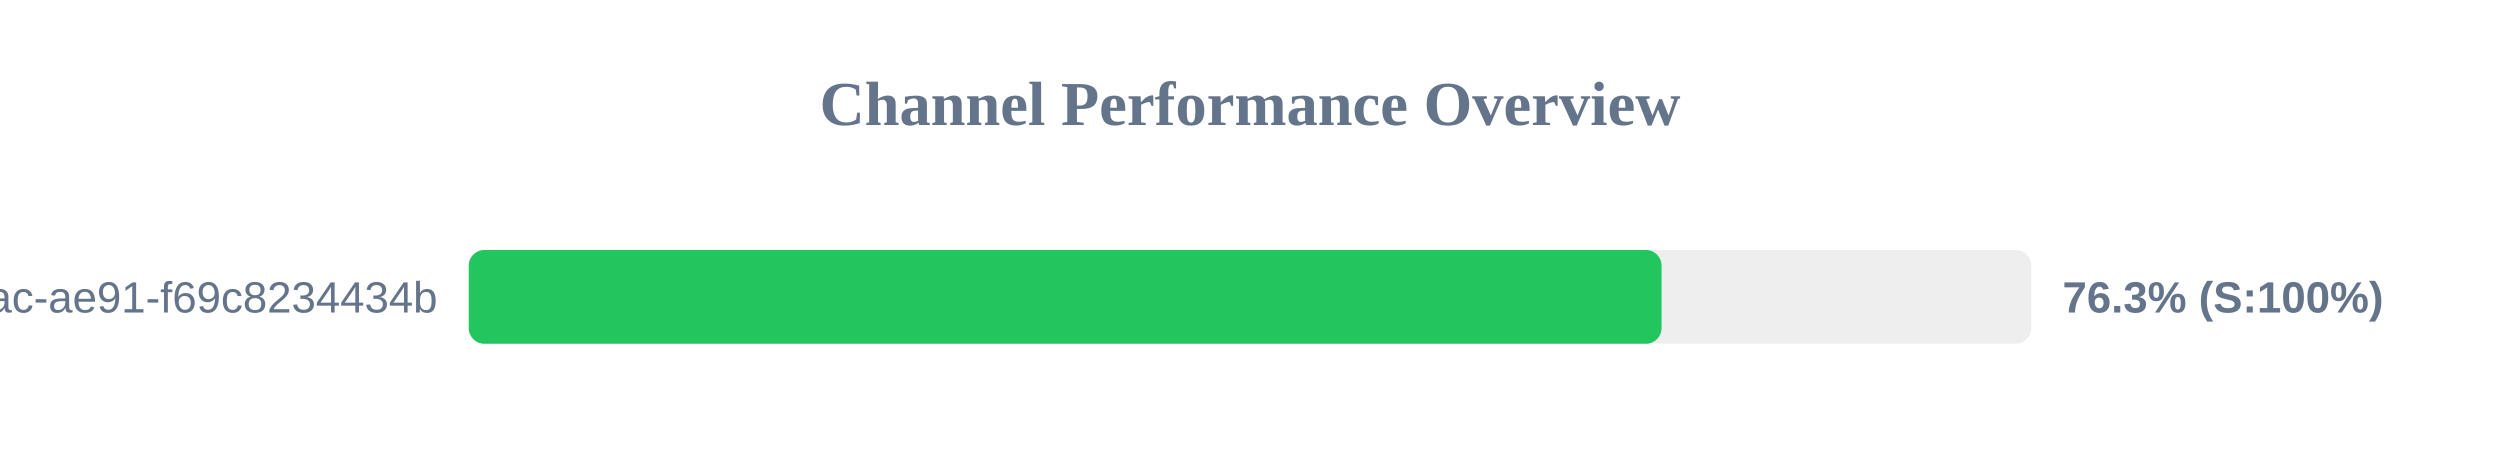
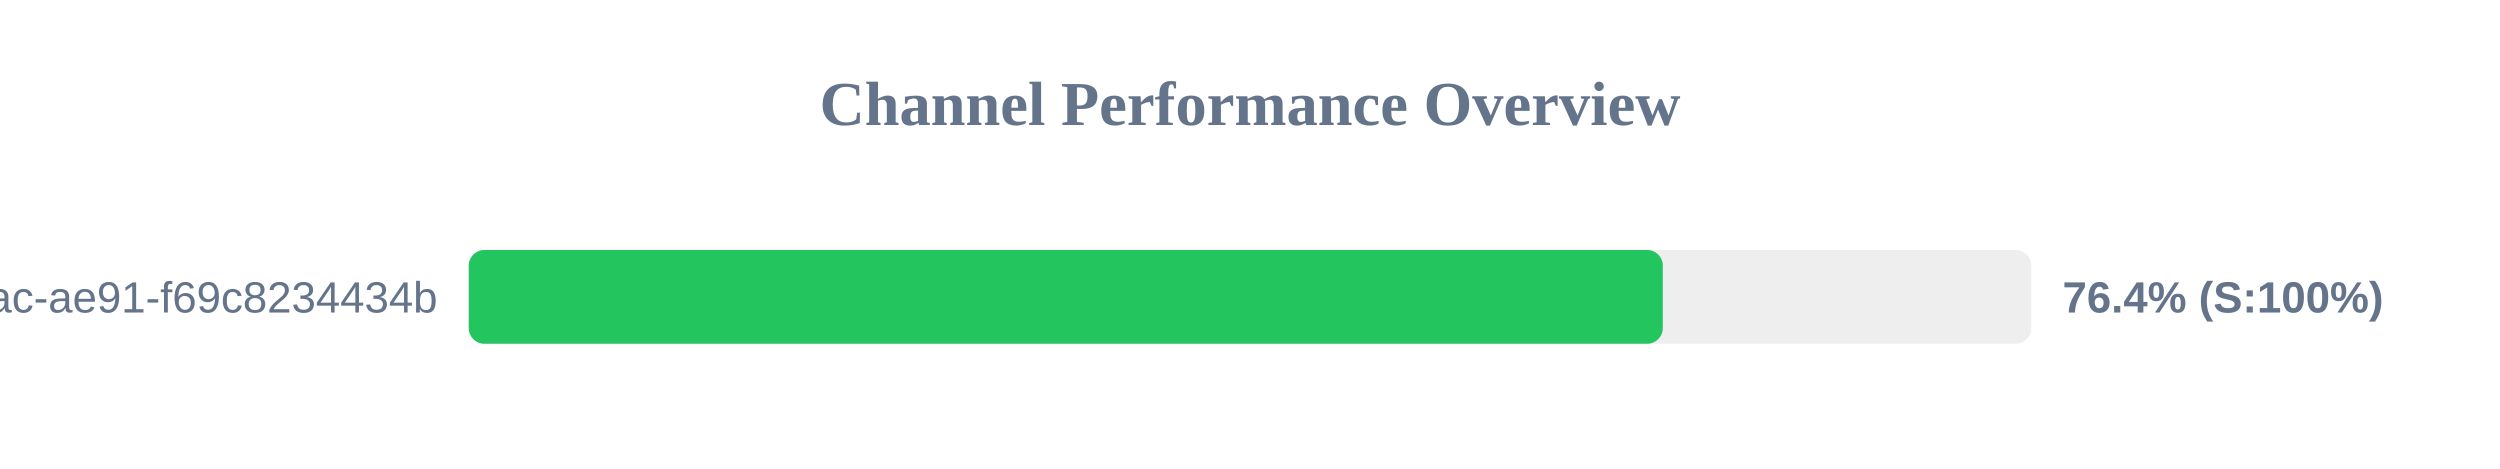
<svg xmlns="http://www.w3.org/2000/svg" width="800" height="150" version="1.1">
  <style>
        .row { font: 14px Arial; fill: #64748b; }
        .score { font: bold 14px Arial; fill: #64748b; }
    </style>
  <text x="400" y="40" text-anchor="middle" font-size="20px" font-weight="bold" fill="#64748b">Channel Performance Overview</text>
  <rect x="150" y="80" width="500" height="30" fill="#eee" rx="5" />
-   <rect x="150" y="80" width="381.7" height="30" fill="#22c55e" rx="5" />
+   <rect x="150" y="80" width="382.1" height="30" fill="#22c55e" rx="5" />
  <text x="140" y="100" text-anchor="end" class="row">?uuid=942b9cb8-92fa-46ac-ae91-f69c8234434b</text>
-   <text x="660" y="100" text-anchor="start" class="score">76.3% (S:100%)</text>
+   <text x="660" y="100" text-anchor="start" class="score">76.4% (S:100%)</text>
</svg>
